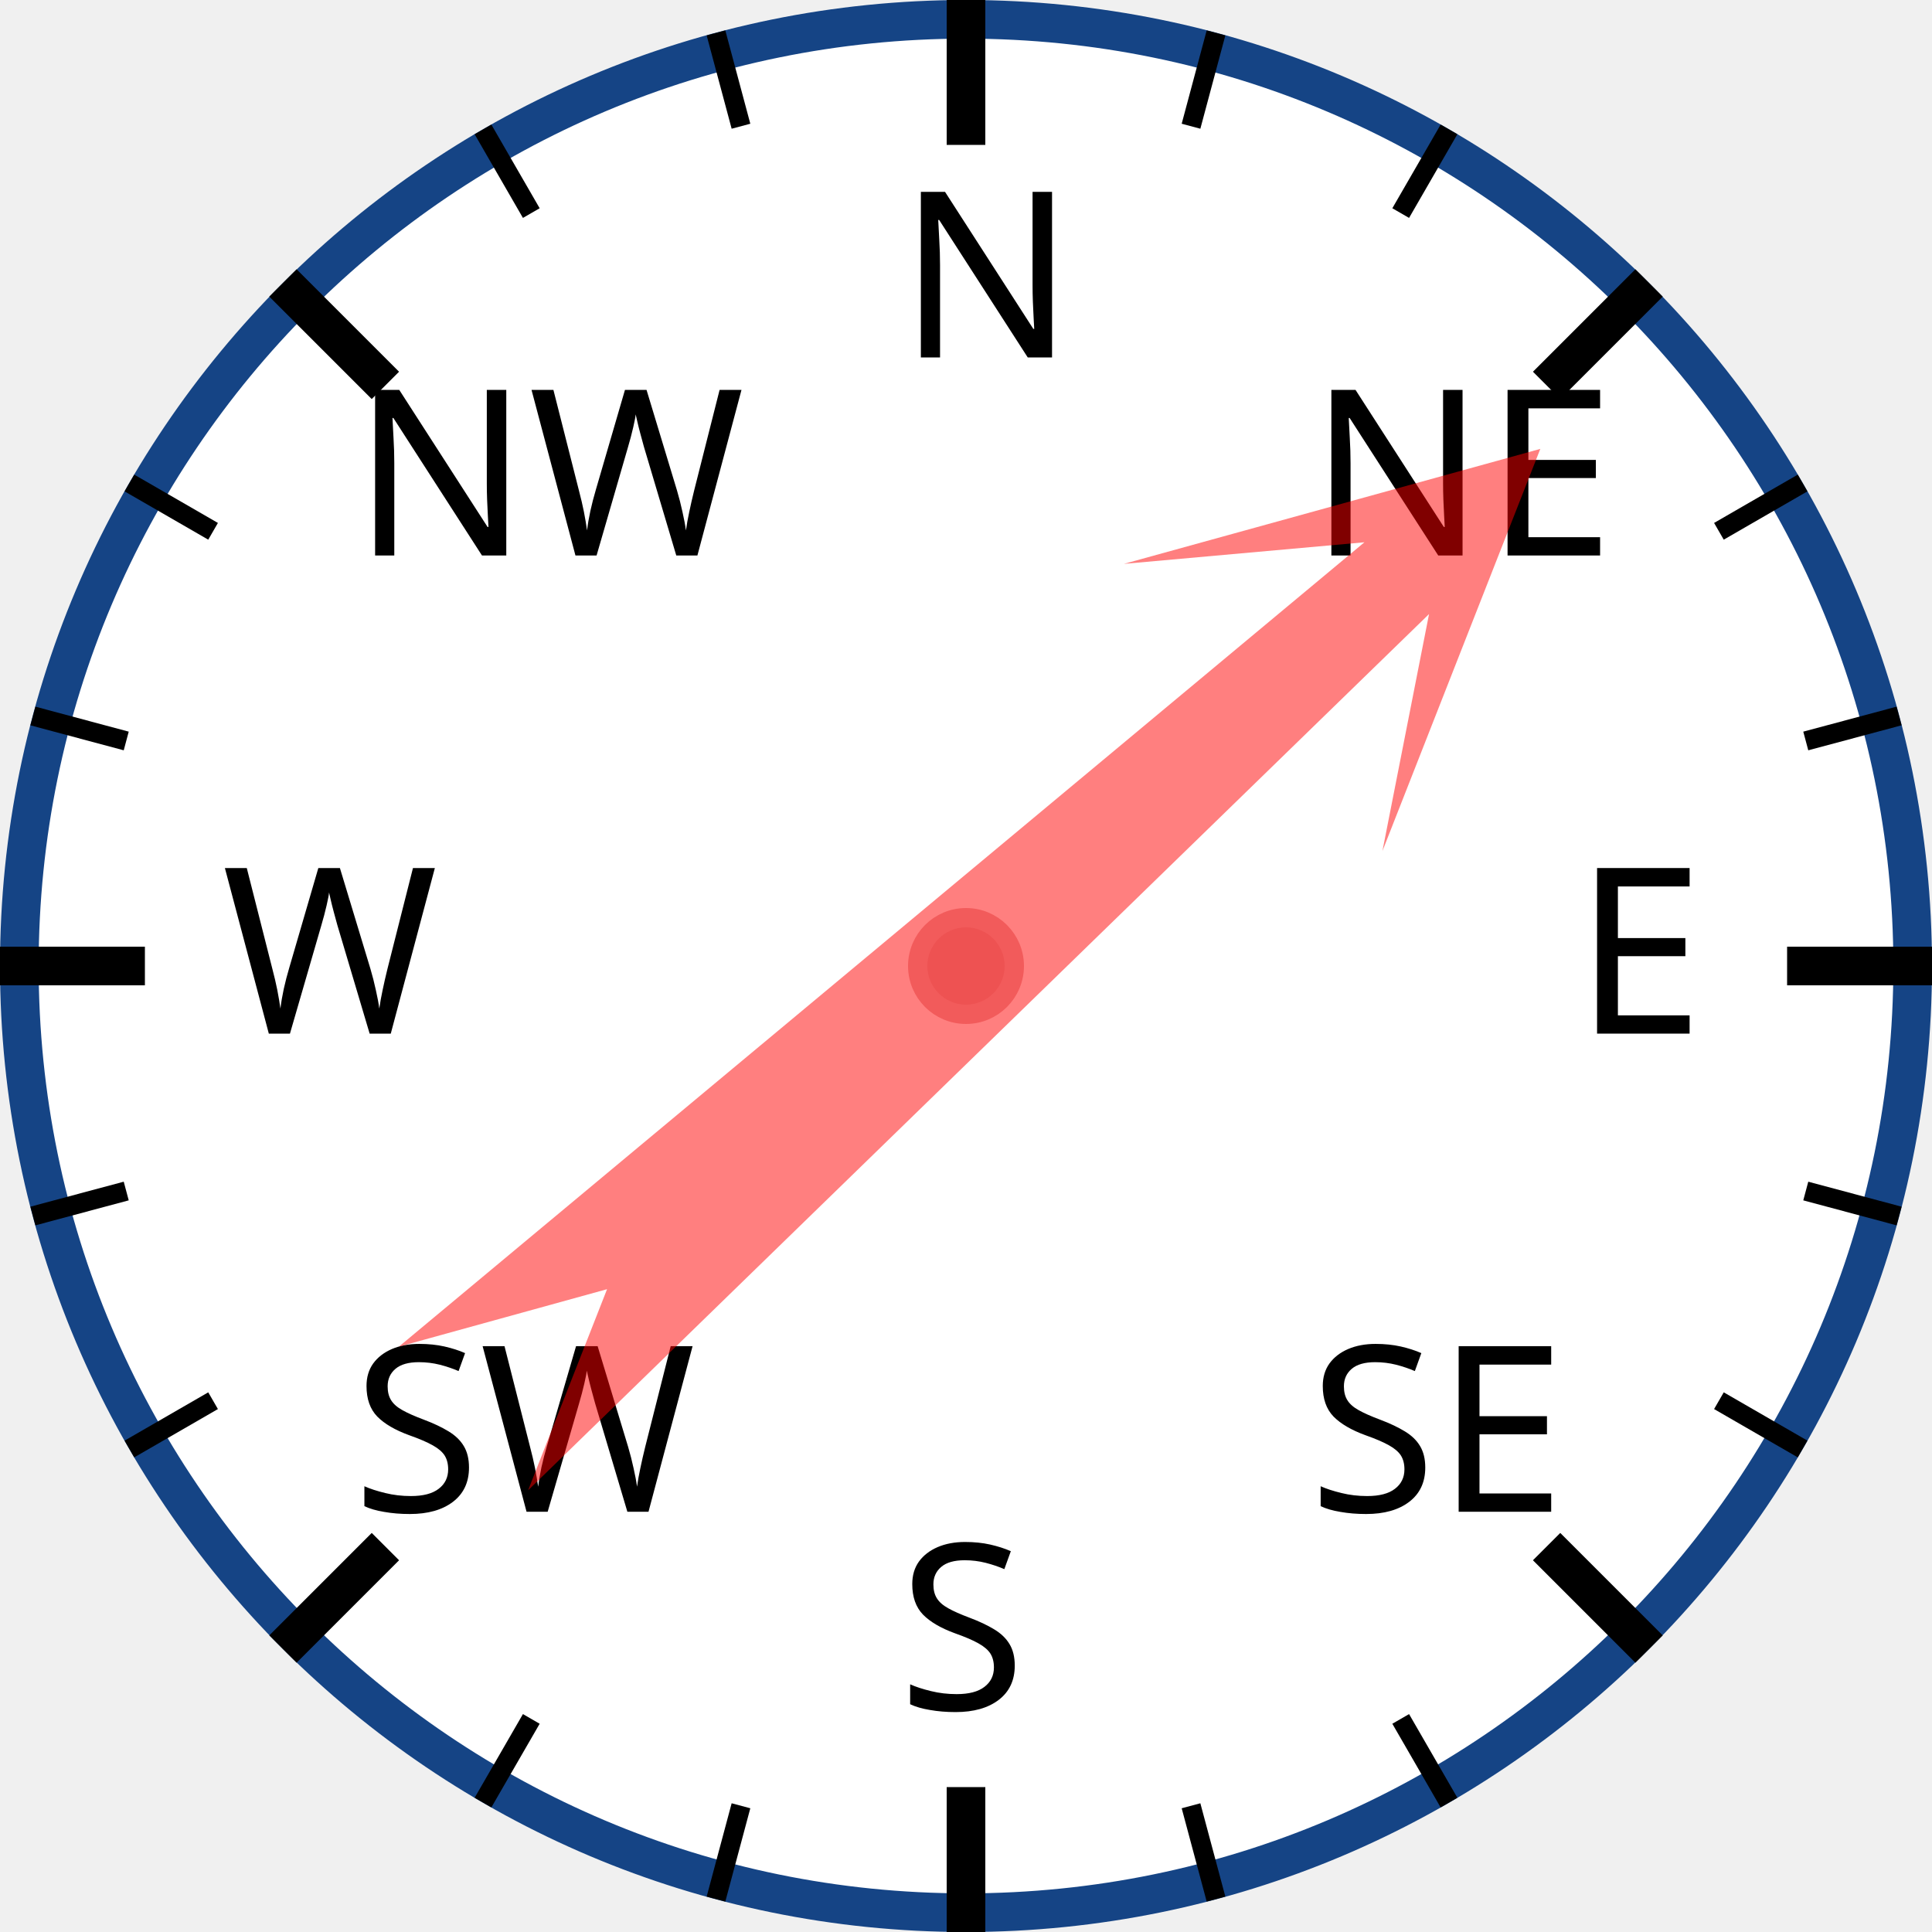
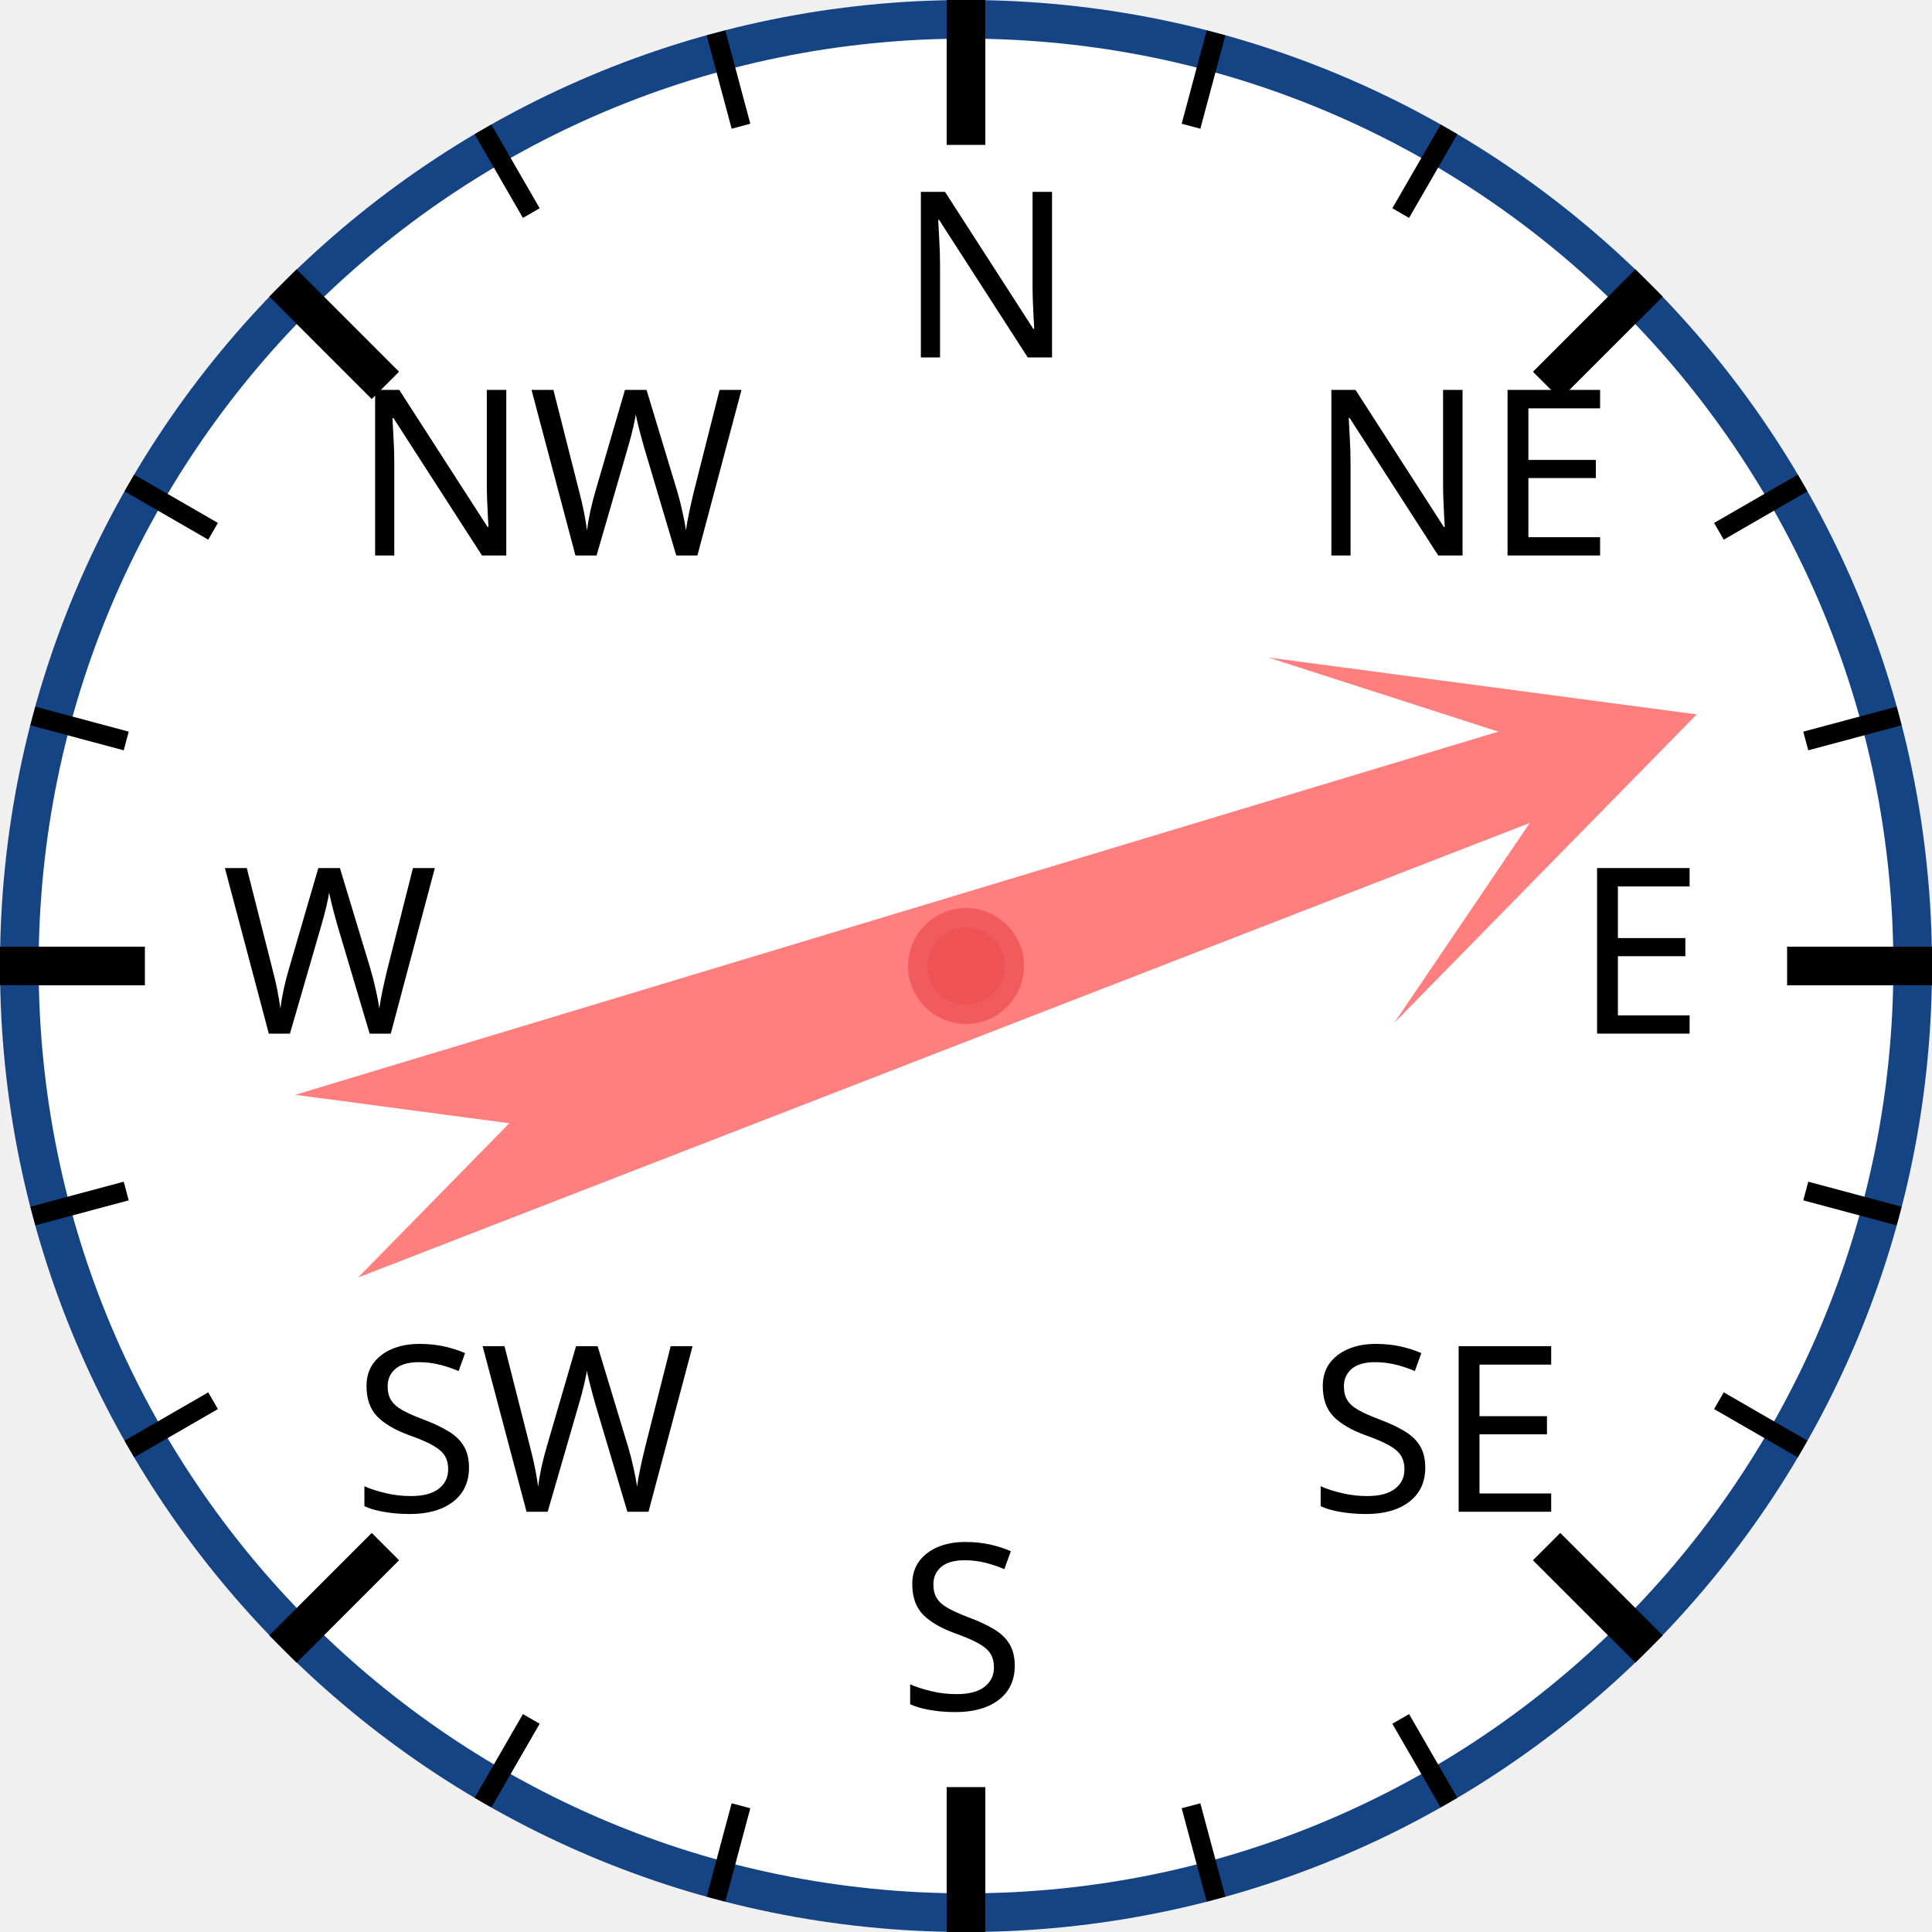
<svg xmlns="http://www.w3.org/2000/svg" width="120px" height="120px" viewBox="0 0 200 200">
  <circle cx="100" cy="100" r="98" style="fill: white; stroke: #154485; stroke-width: 4;" />
  <text x="93.0" y="37.0" style="font-family: sans-serif; font-size: 18pt;">N</text>
  <line x1="100.0" y1="0.0" x2="100.0" y2="15.0" style="stroke: black; stroke-width: 4;" />
  <line x1="74.118" y1="3.407" x2="76.706" y2="13.067" style="stroke: black; stroke-width: 2;" />
  <line x1="50" y1="13.397" x2="55" y2="22.058" style="stroke: black; stroke-width: 2;" />
  <text x="36.503" y="57.503" style="font-family: sans-serif; font-size: 18pt;">NW</text>
  <line x1="29.289" y1="29.289" x2="39.896" y2="39.896" style="stroke: black; stroke-width: 4;" />
  <line x1="13.397" y1="50" x2="22.058" y2="55" style="stroke: black; stroke-width: 2;" />
  <line x1="3.407" y1="74.118" x2="13.067" y2="76.706" style="stroke: black; stroke-width: 2;" />
  <text x="23.0" y="107.0" style="font-family: sans-serif; font-size: 18pt;">W</text>
  <line x1="0.0" y1="100.0" x2="15.0" y2="100.0" style="stroke: black; stroke-width: 4;" />
  <line x1="3.407" y1="125.882" x2="13.067" y2="123.294" style="stroke: black; stroke-width: 2;" />
  <line x1="13.397" y1="150" x2="22.058" y2="145" style="stroke: black; stroke-width: 2;" />
  <text x="36.503" y="156.497" style="font-family: sans-serif; font-size: 18pt;">SW</text>
  <line x1="29.289" y1="170.711" x2="39.896" y2="160.104" style="stroke: black; stroke-width: 4;" />
  <line x1="50" y1="186.603" x2="55" y2="177.942" style="stroke: black; stroke-width: 2;" />
  <line x1="74.118" y1="196.593" x2="76.706" y2="186.933" style="stroke: black; stroke-width: 2;" />
  <text x="93" y="177.0" style="font-family: sans-serif; font-size: 18pt;">S</text>
  <line x1="100" y1="200.0" x2="100" y2="185.0" style="stroke: black; stroke-width: 4;" />
  <line x1="125.882" y1="196.593" x2="123.294" y2="186.933" style="stroke: black; stroke-width: 2;" />
  <line x1="150.0" y1="186.603" x2="145.0" y2="177.942" style="stroke: black; stroke-width: 2;" />
  <text x="135.497" y="156.497" style="font-family: sans-serif; font-size: 18pt;">SE</text>
  <line x1="170.711" y1="170.711" x2="160.104" y2="160.104" style="stroke: black; stroke-width: 4;" />
  <line x1="186.603" y1="150" x2="177.942" y2="145" style="stroke: black; stroke-width: 2;" />
  <line x1="196.593" y1="125.882" x2="186.933" y2="123.294" style="stroke: black; stroke-width: 2;" />
  <text x="163.0" y="107" style="font-family: sans-serif; font-size: 18pt;">E</text>
  <line x1="200.0" y1="100" x2="185.0" y2="100" style="stroke: black; stroke-width: 4;" />
  <line x1="196.593" y1="74.118" x2="186.933" y2="76.706" style="stroke: black; stroke-width: 2;" />
  <line x1="186.603" y1="50" x2="177.942" y2="55" style="stroke: black; stroke-width: 2;" />
  <text x="135.497" y="57.503" style="font-family: sans-serif; font-size: 18pt;">NE</text>
  <line x1="170.711" y1="29.289" x2="160.104" y2="39.896" style="stroke: black; stroke-width: 4;" />
  <line x1="150" y1="13.397" x2="145" y2="22.058" style="stroke: black; stroke-width: 2;" />
  <line x1="125.882" y1="3.407" x2="123.294" y2="13.067" style="stroke: black; stroke-width: 2;" />
-   <polygon points="100 20 120 60 105 40 110 170 100 150 90 170 95 40 80 60" style="fill: red; fill-opacity: 0.5;" transform="rotate(48,100,100)" />
+   <polygon points="100 20 120 60 105 40 110 170 100 150 90 170 95 40 80 60" style="fill: red; fill-opacity: 0.5;" transform="rotate(71,100,100)" />
  <circle cx="100" cy="100" r="5" style="fill: #EE5252; stroke: #F25B5B; stroke-width: 2;" />
</svg>
